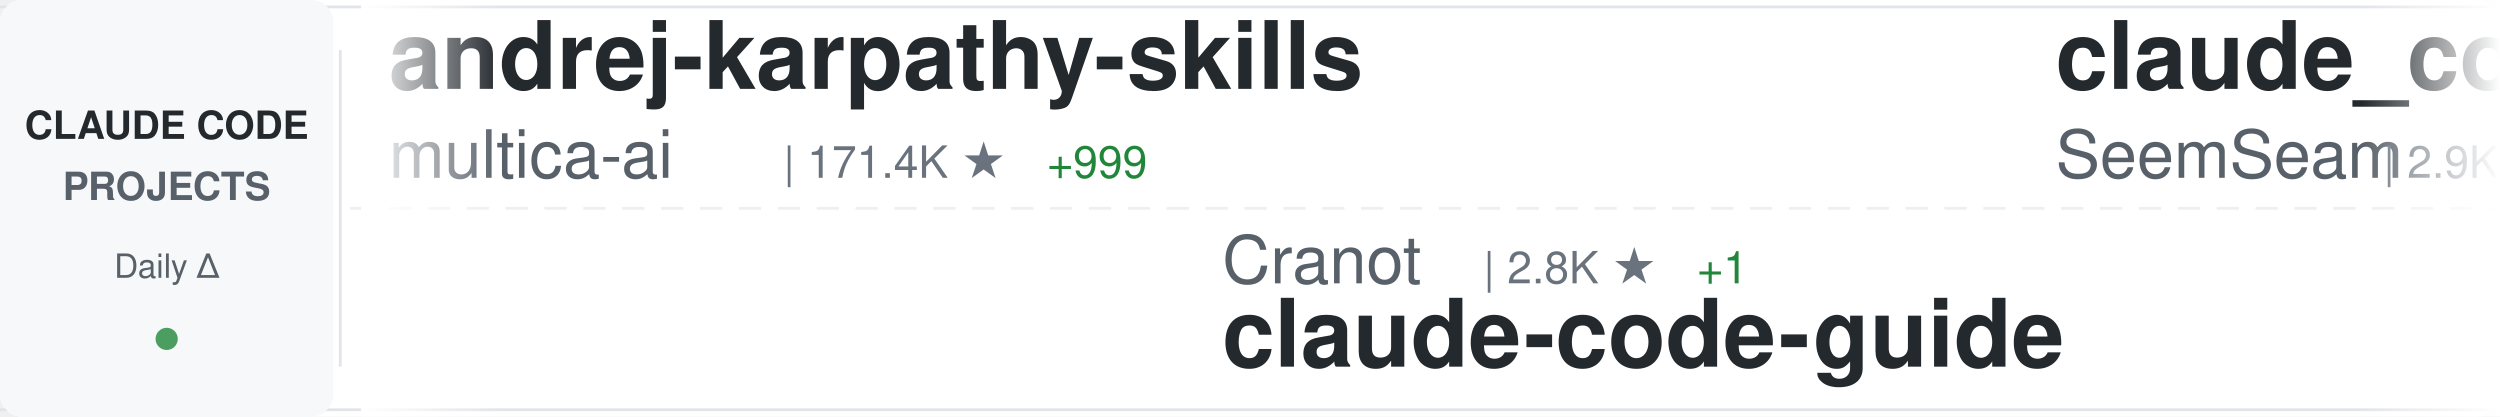
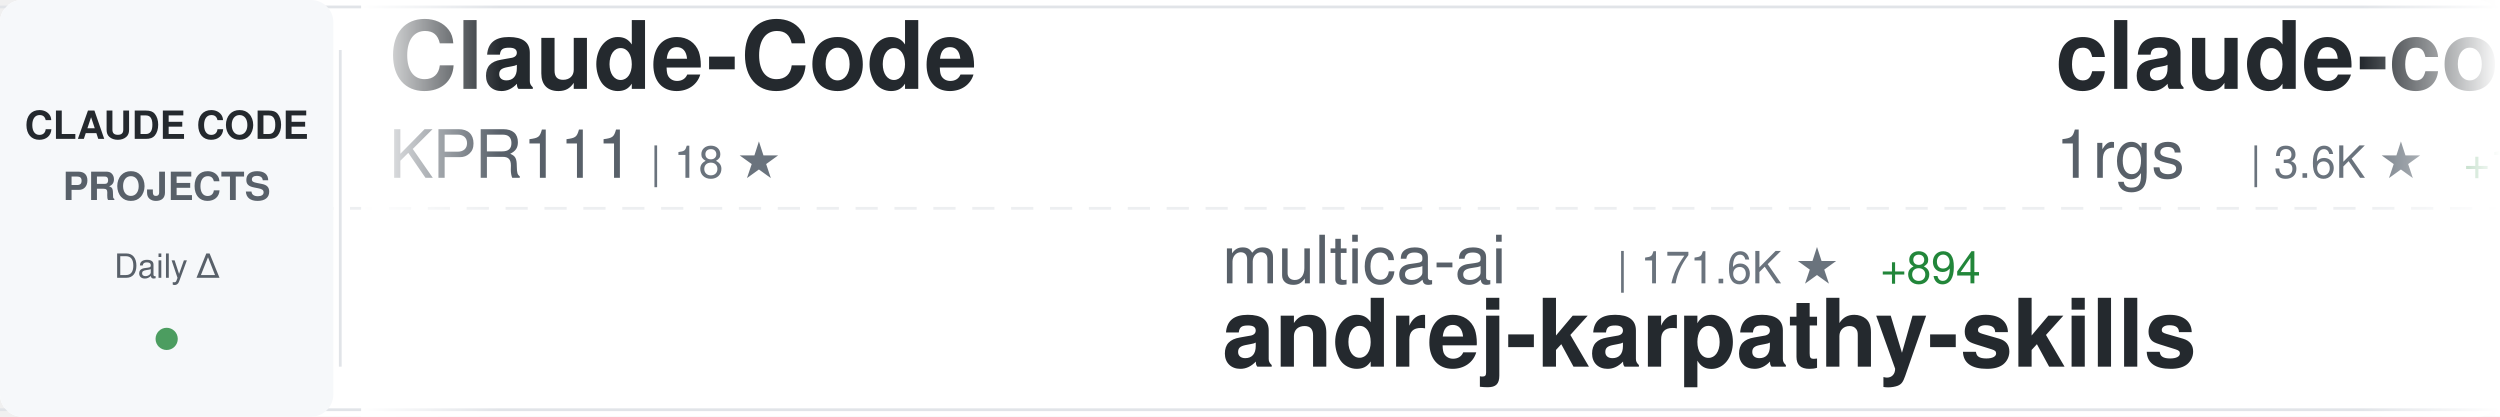
<svg xmlns="http://www.w3.org/2000/svg" width="900" height="150">
  <defs>
    <linearGradient id="awesomeLeftFade" x1="0%" y1="0%" x2="100%" y2="0%">
      <stop offset="0%" style="stop-color:#ffffff;stop-opacity:1" />
      <stop offset="100%" style="stop-color:#ffffff;stop-opacity:0" />
    </linearGradient>
    <linearGradient id="awesomeRightFade" x1="0%" y1="0%" x2="100%" y2="0%">
      <stop offset="0%" style="stop-color:#ffffff;stop-opacity:0" />
      <stop offset="100%" style="stop-color:#ffffff;stop-opacity:1" />
    </linearGradient>
  </defs>
  <rect width="900" height="150" fill="#ffffff" rx="8" />
  <rect x="0" y="2" width="900" height="1" fill="#e1e4e8" />
  <rect x="0" y="147" width="900" height="1" fill="#e1e4e8" />
  <line x1="0" y1="75" x2="900" y2="75" stroke="#e1e4e8" stroke-width="1" stroke-dasharray="8 6" opacity="0.6" />
  <rect x="0" y="0" width="120" height="150" fill="#f6f8fa" rx="8" />
  <text x="60" y="50" font-family="-apple-system, BlinkMacSystemFont, 'Segoe UI', Helvetica, Arial, sans-serif" font-size="14" font-weight="600" fill="#24292e" text-anchor="middle">CLAUDE CODE</text>
  <text x="60" y="72" font-family="-apple-system, BlinkMacSystemFont, 'Segoe UI', Helvetica, Arial, sans-serif" font-size="14" font-weight="600" fill="#586069" text-anchor="middle">PROJECTS</text>
  <text x="60" y="100" font-family="-apple-system, BlinkMacSystemFont, 'Segoe UI', Helvetica, Arial, sans-serif" font-size="12" font-weight="500" fill="#586069" text-anchor="middle">Daily Δ</text>
  <circle cx="60" cy="122" r="4" fill="#22863a" opacity="0.8" />
  <rect x="122" y="18" width="1" height="114" fill="#e1e4e8" />
  <clipPath id="awesomeTickerClip">
    <rect x="130" y="0" width="770" height="150" />
  </clipPath>
  <g clip-path="url(#awesomeTickerClip)">
    <g id="awesomeTickerItems">
      <animateTransform attributeName="transform" attributeType="XML" type="translate" from="0 0" to="-3000 0" dur="54s" repeatCount="indefinite" />
      <g transform="translate(0, 0)">
-         <text x="140" y="32" font-family="-apple-system, BlinkMacSystemFont, 'Segoe UI', Helvetica, Arial, sans-serif" font-size="34" font-weight="600" fill="#24292e">andrej-karpathy-skills</text>
-         <text x="140" y="64" font-family="-apple-system, BlinkMacSystemFont, 'Segoe UI', Helvetica, Arial, sans-serif" font-size="24" font-weight="400" fill="#586069">multica-ai</text>
-         <text x="282" y="64" font-family="-apple-system, BlinkMacSystemFont, 'Segoe UI', Helvetica, Arial, sans-serif" font-size="16" font-weight="500" fill="#6a737d">| 171.4K ★</text>
-         <text x="377" y="64" font-family="-apple-system, BlinkMacSystemFont, 'Segoe UI', Helvetica, Arial, sans-serif" font-size="16" font-weight="500" fill="#22863a"> +999</text>
+         <text x="140" y="32" font-family="-apple-system, BlinkMacSystemFont, 'Segoe UI', Helvetica, Arial, sans-serif" font-size="34" font-weight="600" fill="#24292e">Claude-Code</text>
+         <text x="140" y="64" font-family="-apple-system, BlinkMacSystemFont, 'Segoe UI', Helvetica, Arial, sans-serif" font-size="24" font-weight="400" fill="#586069">KPR111</text>
+         <text x="234" y="64" font-family="-apple-system, BlinkMacSystemFont, 'Segoe UI', Helvetica, Arial, sans-serif" font-size="16" font-weight="500" fill="#6a737d">| 18 ★</text>
      </g>
      <g transform="translate(300, 0)">
-         <text x="140" y="102" font-family="-apple-system, BlinkMacSystemFont, 'Segoe UI', Helvetica, Arial, sans-serif" font-size="24" font-weight="400" fill="#586069">Cranot</text>
-         <text x="234" y="102" font-family="-apple-system, BlinkMacSystemFont, 'Segoe UI', Helvetica, Arial, sans-serif" font-size="16" font-weight="500" fill="#6a737d">| 2.8K ★</text>
-         <text x="311" y="102" font-family="-apple-system, BlinkMacSystemFont, 'Segoe UI', Helvetica, Arial, sans-serif" font-size="16" font-weight="500" fill="#22863a"> +1</text>
-         <text x="140" y="132" font-family="-apple-system, BlinkMacSystemFont, 'Segoe UI', Helvetica, Arial, sans-serif" font-size="34" font-weight="600" fill="#24292e">claude-code-guide</text>
+         <text x="140" y="102" font-family="-apple-system, BlinkMacSystemFont, 'Segoe UI', Helvetica, Arial, sans-serif" font-size="24" font-weight="400" fill="#586069">multica-ai</text>
+         <text x="282" y="102" font-family="-apple-system, BlinkMacSystemFont, 'Segoe UI', Helvetica, Arial, sans-serif" font-size="16" font-weight="500" fill="#6a737d">| 171.6K ★</text>
+         <text x="377" y="102" font-family="-apple-system, BlinkMacSystemFont, 'Segoe UI', Helvetica, Arial, sans-serif" font-size="16" font-weight="500" fill="#22863a"> +894</text>
+         <text x="140" y="132" font-family="-apple-system, BlinkMacSystemFont, 'Segoe UI', Helvetica, Arial, sans-serif" font-size="34" font-weight="600" fill="#24292e">andrej-karpathy-skills</text>
      </g>
      <g transform="translate(600, 0)">
+         <text x="140" y="32" font-family="-apple-system, BlinkMacSystemFont, 'Segoe UI', Helvetica, Arial, sans-serif" font-size="34" font-weight="600" fill="#24292e">claude-code-proxy</text>
+         <text x="140" y="64" font-family="-apple-system, BlinkMacSystemFont, 'Segoe UI', Helvetica, Arial, sans-serif" font-size="24" font-weight="400" fill="#586069">1rgs</text>
+         <text x="210" y="64" font-family="-apple-system, BlinkMacSystemFont, 'Segoe UI', Helvetica, Arial, sans-serif" font-size="16" font-weight="500" fill="#6a737d">| 3.6K ★</text>
+         <text x="287" y="64" font-family="-apple-system, BlinkMacSystemFont, 'Segoe UI', Helvetica, Arial, sans-serif" font-size="16" font-weight="500" fill="#22863a"> +1</text>
+       </g>
+       <g transform="translate(900, 0)">
+         <text x="140" y="102" font-family="-apple-system, BlinkMacSystemFont, 'Segoe UI', Helvetica, Arial, sans-serif" font-size="24" font-weight="400" fill="#586069">Hyper66666</text>
+         <text x="282" y="102" font-family="-apple-system, BlinkMacSystemFont, 'Segoe UI', Helvetica, Arial, sans-serif" font-size="16" font-weight="500" fill="#6a737d">| 215 ★</text>
+         <text x="140" y="132" font-family="-apple-system, BlinkMacSystemFont, 'Segoe UI', Helvetica, Arial, sans-serif" font-size="34" font-weight="600" fill="#24292e">claude-code-sourcemap</text>
+       </g>
+       <g transform="translate(1200, 0)">
+         <text x="140" y="32" font-family="-apple-system, BlinkMacSystemFont, 'Segoe UI', Helvetica, Arial, sans-serif" font-size="34" font-weight="600" fill="#24292e">claude-code-showcase</text>
+         <text x="140" y="64" font-family="-apple-system, BlinkMacSystemFont, 'Segoe UI', Helvetica, Arial, sans-serif" font-size="24" font-weight="400" fill="#586069">ChrisWiles</text>
+         <text x="282" y="64" font-family="-apple-system, BlinkMacSystemFont, 'Segoe UI', Helvetica, Arial, sans-serif" font-size="16" font-weight="500" fill="#6a737d">| 5.9K ★</text>
+         <text x="359" y="64" font-family="-apple-system, BlinkMacSystemFont, 'Segoe UI', Helvetica, Arial, sans-serif" font-size="16" font-weight="500" fill="#22863a"> +3</text>
+       </g>
+       <g transform="translate(1500, 0)">
+         <text x="140" y="102" font-family="-apple-system, BlinkMacSystemFont, 'Segoe UI', Helvetica, Arial, sans-serif" font-size="24" font-weight="400" fill="#586069">luongnv89</text>
+         <text x="270" y="102" font-family="-apple-system, BlinkMacSystemFont, 'Segoe UI', Helvetica, Arial, sans-serif" font-size="16" font-weight="500" fill="#6a737d">| 36.0K ★</text>
+         <text x="356" y="102" font-family="-apple-system, BlinkMacSystemFont, 'Segoe UI', Helvetica, Arial, sans-serif" font-size="16" font-weight="500" fill="#22863a"> +604</text>
+         <text x="140" y="132" font-family="-apple-system, BlinkMacSystemFont, 'Segoe UI', Helvetica, Arial, sans-serif" font-size="34" font-weight="600" fill="#24292e">claude-howto</text>
+       </g>
+       <g transform="translate(1800, 0)">
        <text x="140" y="32" font-family="-apple-system, BlinkMacSystemFont, 'Segoe UI', Helvetica, Arial, sans-serif" font-size="34" font-weight="600" fill="#24292e">claude_codex_bridge</text>
        <text x="140" y="64" font-family="-apple-system, BlinkMacSystemFont, 'Segoe UI', Helvetica, Arial, sans-serif" font-size="24" font-weight="400" fill="#586069">SeemSeam</text>
        <text x="258" y="64" font-family="-apple-system, BlinkMacSystemFont, 'Segoe UI', Helvetica, Arial, sans-serif" font-size="16" font-weight="500" fill="#6a737d">| 2.9K ★</text>
-         <text x="335" y="64" font-family="-apple-system, BlinkMacSystemFont, 'Segoe UI', Helvetica, Arial, sans-serif" font-size="16" font-weight="500" fill="#22863a"> +8</text>
-       </g>
-       <g transform="translate(900, 0)">
-         <text x="140" y="102" font-family="-apple-system, BlinkMacSystemFont, 'Segoe UI', Helvetica, Arial, sans-serif" font-size="24" font-weight="400" fill="#586069">1rgs</text>
-         <text x="210" y="102" font-family="-apple-system, BlinkMacSystemFont, 'Segoe UI', Helvetica, Arial, sans-serif" font-size="16" font-weight="500" fill="#6a737d">| 3.6K ★</text>
-         <text x="287" y="102" font-family="-apple-system, BlinkMacSystemFont, 'Segoe UI', Helvetica, Arial, sans-serif" font-size="16" font-weight="500" fill="#22863a"> +1</text>
-         <text x="140" y="132" font-family="-apple-system, BlinkMacSystemFont, 'Segoe UI', Helvetica, Arial, sans-serif" font-size="34" font-weight="600" fill="#24292e">claude-code-proxy</text>
-       </g>
-       <g transform="translate(1200, 0)">
-         <text x="140" y="32" font-family="-apple-system, BlinkMacSystemFont, 'Segoe UI', Helvetica, Arial, sans-serif" font-size="34" font-weight="600" fill="#24292e">claude-code-source</text>
-         <text x="140" y="64" font-family="-apple-system, BlinkMacSystemFont, 'Segoe UI', Helvetica, Arial, sans-serif" font-size="24" font-weight="400" fill="#586069">JrCx7scC</text>
-         <text x="258" y="64" font-family="-apple-system, BlinkMacSystemFont, 'Segoe UI', Helvetica, Arial, sans-serif" font-size="16" font-weight="500" fill="#6a737d">| 370 ★</text>
-       </g>
-       <g transform="translate(1500, 0)">
-         <text x="140" y="102" font-family="-apple-system, BlinkMacSystemFont, 'Segoe UI', Helvetica, Arial, sans-serif" font-size="24" font-weight="400" fill="#586069">affaan-m</text>
-         <text x="258" y="102" font-family="-apple-system, BlinkMacSystemFont, 'Segoe UI', Helvetica, Arial, sans-serif" font-size="16" font-weight="500" fill="#6a737d">| 210.9K ★</text>
-         <text x="353" y="102" font-family="-apple-system, BlinkMacSystemFont, 'Segoe UI', Helvetica, Arial, sans-serif" font-size="16" font-weight="500" fill="#22863a"> +1.1K</text>
-         <text x="140" y="132" font-family="-apple-system, BlinkMacSystemFont, 'Segoe UI', Helvetica, Arial, sans-serif" font-size="34" font-weight="600" fill="#24292e">ECC</text>
-       </g>
-       <g transform="translate(1800, 0)">
-         <text x="140" y="32" font-family="-apple-system, BlinkMacSystemFont, 'Segoe UI', Helvetica, Arial, sans-serif" font-size="34" font-weight="600" fill="#24292e">claude-skills</text>
-         <text x="140" y="64" font-family="-apple-system, BlinkMacSystemFont, 'Segoe UI', Helvetica, Arial, sans-serif" font-size="24" font-weight="400" fill="#586069">alirezarezvani</text>
-         <text x="330" y="64" font-family="-apple-system, BlinkMacSystemFont, 'Segoe UI', Helvetica, Arial, sans-serif" font-size="16" font-weight="500" fill="#6a737d">| 17.5K ★</text>
-         <text x="416" y="64" font-family="-apple-system, BlinkMacSystemFont, 'Segoe UI', Helvetica, Arial, sans-serif" font-size="16" font-weight="500" fill="#22863a"> +106</text>
+         <text x="335" y="64" font-family="-apple-system, BlinkMacSystemFont, 'Segoe UI', Helvetica, Arial, sans-serif" font-size="16" font-weight="500" fill="#22863a"> +9</text>
      </g>
      <g transform="translate(2100, 0)">
-         <text x="140" y="102" font-family="-apple-system, BlinkMacSystemFont, 'Segoe UI', Helvetica, Arial, sans-serif" font-size="24" font-weight="400" fill="#586069">rohitg00</text>
-         <text x="258" y="102" font-family="-apple-system, BlinkMacSystemFont, 'Segoe UI', Helvetica, Arial, sans-serif" font-size="16" font-weight="500" fill="#6a737d">| 2.0K ★</text>
-         <text x="335" y="102" font-family="-apple-system, BlinkMacSystemFont, 'Segoe UI', Helvetica, Arial, sans-serif" font-size="16" font-weight="500" fill="#22863a"> +5</text>
-         <text x="140" y="132" font-family="-apple-system, BlinkMacSystemFont, 'Segoe UI', Helvetica, Arial, sans-serif" font-size="34" font-weight="600" fill="#24292e">awesome-claude-code-tool...</text>
+         <text x="140" y="102" font-family="-apple-system, BlinkMacSystemFont, 'Segoe UI', Helvetica, Arial, sans-serif" font-size="24" font-weight="400" fill="#586069">Yeachan-Heo</text>
+         <text x="294" y="102" font-family="-apple-system, BlinkMacSystemFont, 'Segoe UI', Helvetica, Arial, sans-serif" font-size="16" font-weight="500" fill="#6a737d">| 36.0K ★</text>
+         <text x="380" y="102" font-family="-apple-system, BlinkMacSystemFont, 'Segoe UI', Helvetica, Arial, sans-serif" font-size="16" font-weight="500" fill="#22863a"> +65</text>
+         <text x="140" y="132" font-family="-apple-system, BlinkMacSystemFont, 'Segoe UI', Helvetica, Arial, sans-serif" font-size="34" font-weight="600" fill="#24292e">oh-my-claudecode</text>
      </g>
      <g transform="translate(2400, 0)">
-         <text x="140" y="32" font-family="-apple-system, BlinkMacSystemFont, 'Segoe UI', Helvetica, Arial, sans-serif" font-size="34" font-weight="600" fill="#24292e">claude-code-spec-workflo...</text>
-         <text x="140" y="64" font-family="-apple-system, BlinkMacSystemFont, 'Segoe UI', Helvetica, Arial, sans-serif" font-size="24" font-weight="400" fill="#586069">Pimzino</text>
-         <text x="246" y="64" font-family="-apple-system, BlinkMacSystemFont, 'Segoe UI', Helvetica, Arial, sans-serif" font-size="16" font-weight="500" fill="#6a737d">| 3.8K ★</text>
-         <text x="323" y="64" font-family="-apple-system, BlinkMacSystemFont, 'Segoe UI', Helvetica, Arial, sans-serif" font-size="16" font-weight="500" fill="#22863a"> +2</text>
+         <text x="140" y="32" font-family="-apple-system, BlinkMacSystemFont, 'Segoe UI', Helvetica, Arial, sans-serif" font-size="34" font-weight="600" fill="#24292e">claude-code-guide</text>
+         <text x="140" y="64" font-family="-apple-system, BlinkMacSystemFont, 'Segoe UI', Helvetica, Arial, sans-serif" font-size="24" font-weight="400" fill="#586069">Cranot</text>
+         <text x="234" y="64" font-family="-apple-system, BlinkMacSystemFont, 'Segoe UI', Helvetica, Arial, sans-serif" font-size="16" font-weight="500" fill="#6a737d">| 2.8K ★</text>
+         <text x="311" y="64" font-family="-apple-system, BlinkMacSystemFont, 'Segoe UI', Helvetica, Arial, sans-serif" font-size="16" font-weight="500" fill="#22863a"> +1</text>
      </g>
      <g transform="translate(2700, 0)">
-         <text x="140" y="102" font-family="-apple-system, BlinkMacSystemFont, 'Segoe UI', Helvetica, Arial, sans-serif" font-size="24" font-weight="400" fill="#586069">luyao618</text>
-         <text x="258" y="102" font-family="-apple-system, BlinkMacSystemFont, 'Segoe UI', Helvetica, Arial, sans-serif" font-size="16" font-weight="500" fill="#6a737d">| 1.5K ★</text>
-         <text x="335" y="102" font-family="-apple-system, BlinkMacSystemFont, 'Segoe UI', Helvetica, Arial, sans-serif" font-size="16" font-weight="500" fill="#22863a"> +5</text>
-         <text x="140" y="132" font-family="-apple-system, BlinkMacSystemFont, 'Segoe UI', Helvetica, Arial, sans-serif" font-size="34" font-weight="600" fill="#24292e">Claude-Code-Source-Study</text>
+         <text x="140" y="102" font-family="-apple-system, BlinkMacSystemFont, 'Segoe UI', Helvetica, Arial, sans-serif" font-size="24" font-weight="400" fill="#586069">alejandrobalderas</text>
+         <text x="366" y="102" font-family="-apple-system, BlinkMacSystemFont, 'Segoe UI', Helvetica, Arial, sans-serif" font-size="16" font-weight="500" fill="#6a737d">| 2.2K ★</text>
+         <text x="443" y="102" font-family="-apple-system, BlinkMacSystemFont, 'Segoe UI', Helvetica, Arial, sans-serif" font-size="16" font-weight="500" fill="#22863a"> +1</text>
+         <text x="140" y="132" font-family="-apple-system, BlinkMacSystemFont, 'Segoe UI', Helvetica, Arial, sans-serif" font-size="34" font-weight="600" fill="#24292e">claude-code-from-source</text>
      </g>
      <g transform="translate(3000, 0)">
-         <text x="140" y="32" font-family="-apple-system, BlinkMacSystemFont, 'Segoe UI', Helvetica, Arial, sans-serif" font-size="34" font-weight="600" fill="#24292e">andrej-karpathy-skills</text>
-         <text x="140" y="64" font-family="-apple-system, BlinkMacSystemFont, 'Segoe UI', Helvetica, Arial, sans-serif" font-size="24" font-weight="400" fill="#586069">multica-ai</text>
-         <text x="282" y="64" font-family="-apple-system, BlinkMacSystemFont, 'Segoe UI', Helvetica, Arial, sans-serif" font-size="16" font-weight="500" fill="#6a737d">| 171.4K ★</text>
-         <text x="377" y="64" font-family="-apple-system, BlinkMacSystemFont, 'Segoe UI', Helvetica, Arial, sans-serif" font-size="16" font-weight="500" fill="#22863a"> +999</text>
+         <text x="140" y="32" font-family="-apple-system, BlinkMacSystemFont, 'Segoe UI', Helvetica, Arial, sans-serif" font-size="34" font-weight="600" fill="#24292e">Claude-Code</text>
+         <text x="140" y="64" font-family="-apple-system, BlinkMacSystemFont, 'Segoe UI', Helvetica, Arial, sans-serif" font-size="24" font-weight="400" fill="#586069">KPR111</text>
+         <text x="234" y="64" font-family="-apple-system, BlinkMacSystemFont, 'Segoe UI', Helvetica, Arial, sans-serif" font-size="16" font-weight="500" fill="#6a737d">| 18 ★</text>
      </g>
      <g transform="translate(3300, 0)">
-         <text x="140" y="102" font-family="-apple-system, BlinkMacSystemFont, 'Segoe UI', Helvetica, Arial, sans-serif" font-size="24" font-weight="400" fill="#586069">Cranot</text>
-         <text x="234" y="102" font-family="-apple-system, BlinkMacSystemFont, 'Segoe UI', Helvetica, Arial, sans-serif" font-size="16" font-weight="500" fill="#6a737d">| 2.8K ★</text>
-         <text x="311" y="102" font-family="-apple-system, BlinkMacSystemFont, 'Segoe UI', Helvetica, Arial, sans-serif" font-size="16" font-weight="500" fill="#22863a"> +1</text>
-         <text x="140" y="132" font-family="-apple-system, BlinkMacSystemFont, 'Segoe UI', Helvetica, Arial, sans-serif" font-size="34" font-weight="600" fill="#24292e">claude-code-guide</text>
+         <text x="140" y="102" font-family="-apple-system, BlinkMacSystemFont, 'Segoe UI', Helvetica, Arial, sans-serif" font-size="24" font-weight="400" fill="#586069">multica-ai</text>
+         <text x="282" y="102" font-family="-apple-system, BlinkMacSystemFont, 'Segoe UI', Helvetica, Arial, sans-serif" font-size="16" font-weight="500" fill="#6a737d">| 171.6K ★</text>
+         <text x="377" y="102" font-family="-apple-system, BlinkMacSystemFont, 'Segoe UI', Helvetica, Arial, sans-serif" font-size="16" font-weight="500" fill="#22863a"> +894</text>
+         <text x="140" y="132" font-family="-apple-system, BlinkMacSystemFont, 'Segoe UI', Helvetica, Arial, sans-serif" font-size="34" font-weight="600" fill="#24292e">andrej-karpathy-skills</text>
      </g>
      <g transform="translate(3600, 0)">
-         <text x="140" y="32" font-family="-apple-system, BlinkMacSystemFont, 'Segoe UI', Helvetica, Arial, sans-serif" font-size="34" font-weight="600" fill="#24292e">claude_codex_bridge</text>
-         <text x="140" y="64" font-family="-apple-system, BlinkMacSystemFont, 'Segoe UI', Helvetica, Arial, sans-serif" font-size="24" font-weight="400" fill="#586069">SeemSeam</text>
-         <text x="258" y="64" font-family="-apple-system, BlinkMacSystemFont, 'Segoe UI', Helvetica, Arial, sans-serif" font-size="16" font-weight="500" fill="#6a737d">| 2.9K ★</text>
-         <text x="335" y="64" font-family="-apple-system, BlinkMacSystemFont, 'Segoe UI', Helvetica, Arial, sans-serif" font-size="16" font-weight="500" fill="#22863a"> +8</text>
+         <text x="140" y="32" font-family="-apple-system, BlinkMacSystemFont, 'Segoe UI', Helvetica, Arial, sans-serif" font-size="34" font-weight="600" fill="#24292e">claude-code-proxy</text>
+         <text x="140" y="64" font-family="-apple-system, BlinkMacSystemFont, 'Segoe UI', Helvetica, Arial, sans-serif" font-size="24" font-weight="400" fill="#586069">1rgs</text>
+         <text x="210" y="64" font-family="-apple-system, BlinkMacSystemFont, 'Segoe UI', Helvetica, Arial, sans-serif" font-size="16" font-weight="500" fill="#6a737d">| 3.6K ★</text>
+         <text x="287" y="64" font-family="-apple-system, BlinkMacSystemFont, 'Segoe UI', Helvetica, Arial, sans-serif" font-size="16" font-weight="500" fill="#22863a"> +1</text>
      </g>
      <g transform="translate(3900, 0)">
-         <text x="140" y="102" font-family="-apple-system, BlinkMacSystemFont, 'Segoe UI', Helvetica, Arial, sans-serif" font-size="24" font-weight="400" fill="#586069">1rgs</text>
-         <text x="210" y="102" font-family="-apple-system, BlinkMacSystemFont, 'Segoe UI', Helvetica, Arial, sans-serif" font-size="16" font-weight="500" fill="#6a737d">| 3.6K ★</text>
-         <text x="287" y="102" font-family="-apple-system, BlinkMacSystemFont, 'Segoe UI', Helvetica, Arial, sans-serif" font-size="16" font-weight="500" fill="#22863a"> +1</text>
-         <text x="140" y="132" font-family="-apple-system, BlinkMacSystemFont, 'Segoe UI', Helvetica, Arial, sans-serif" font-size="34" font-weight="600" fill="#24292e">claude-code-proxy</text>
+         <text x="140" y="102" font-family="-apple-system, BlinkMacSystemFont, 'Segoe UI', Helvetica, Arial, sans-serif" font-size="24" font-weight="400" fill="#586069">Hyper66666</text>
+         <text x="282" y="102" font-family="-apple-system, BlinkMacSystemFont, 'Segoe UI', Helvetica, Arial, sans-serif" font-size="16" font-weight="500" fill="#6a737d">| 215 ★</text>
+         <text x="140" y="132" font-family="-apple-system, BlinkMacSystemFont, 'Segoe UI', Helvetica, Arial, sans-serif" font-size="34" font-weight="600" fill="#24292e">claude-code-sourcemap</text>
      </g>
    </g>
  </g>
  <rect x="130" y="0" width="50" height="150" fill="url(#awesomeLeftFade)" />
  <rect x="850" y="0" width="50" height="150" fill="url(#awesomeRightFade)" />
</svg>
